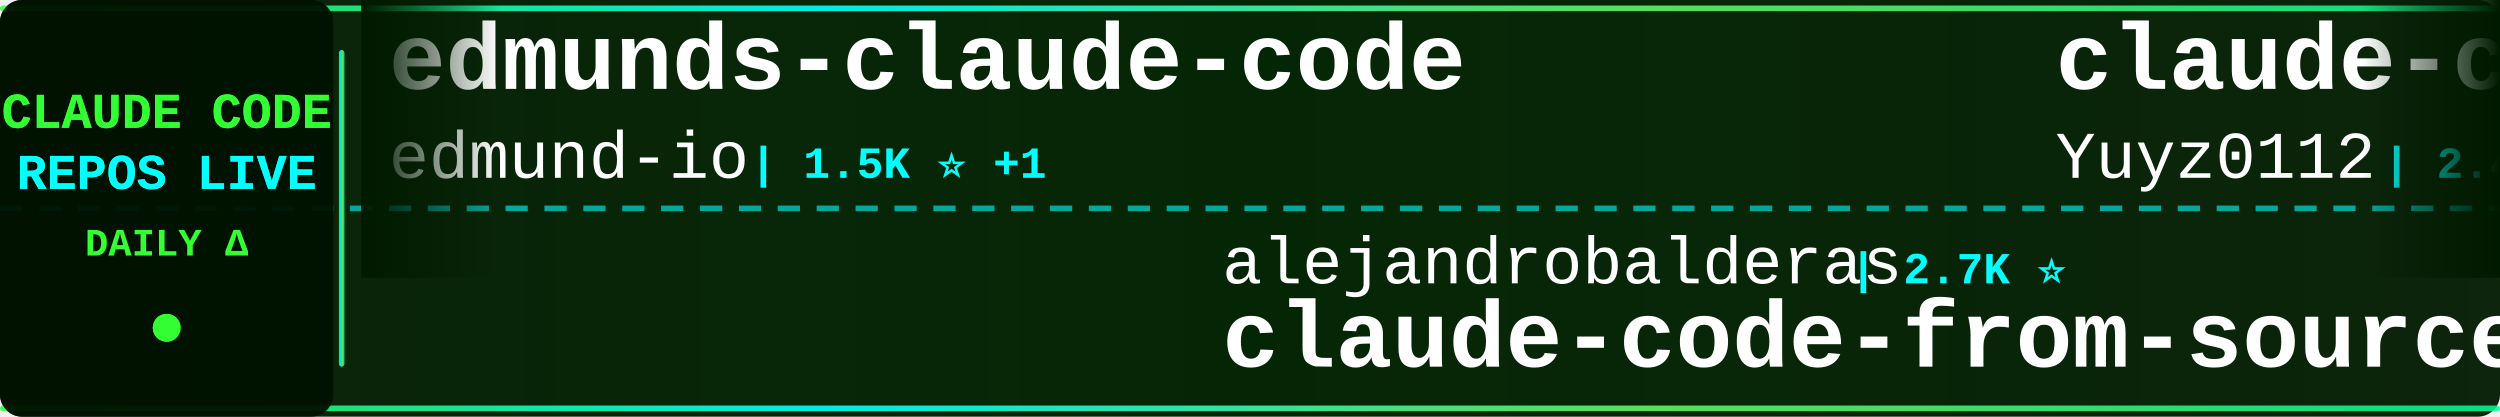
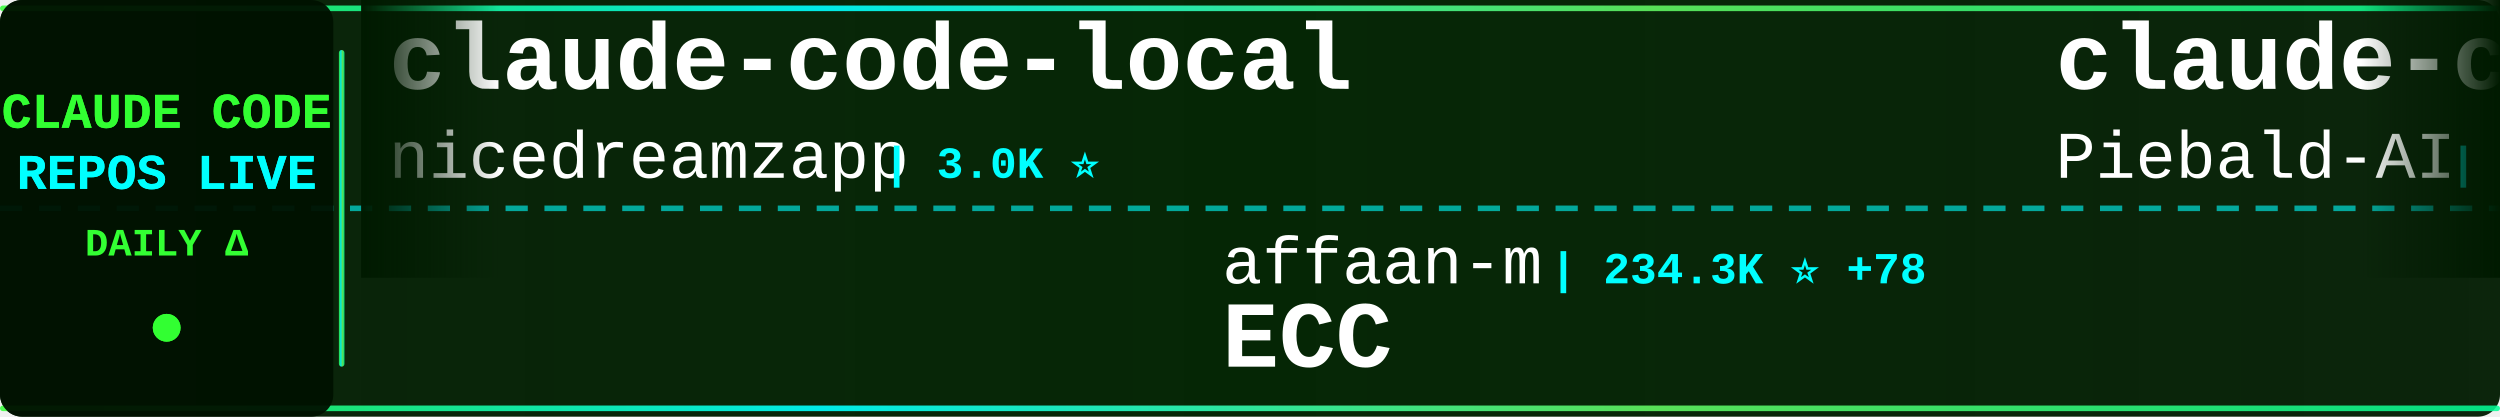
<svg xmlns="http://www.w3.org/2000/svg" width="900" height="150">
  <defs>
    <linearGradient id="tickerBg" x1="0%" y1="0%" x2="100%" y2="0%">
      <stop offset="0%" style="stop-color:#001a00;stop-opacity:0.95" />
      <stop offset="50%" style="stop-color:#002200;stop-opacity:0.98" />
      <stop offset="100%" style="stop-color:#001a00;stop-opacity:0.95" />
    </linearGradient>
    <linearGradient id="borderGrad" x1="0%" y1="0%" x2="100%" y2="0%">
      <stop offset="0%" style="stop-color:#33ff33;stop-opacity:0.85">
        <animate attributeName="stop-opacity" values="0.85;1;0.85" dur="2s" repeatCount="indefinite" />
      </stop>
      <stop offset="33%" style="stop-color:#00ffff;stop-opacity:0.9">
        <animate attributeName="stop-opacity" values="0.9;1;0.9" dur="2.2s" repeatCount="indefinite" />
      </stop>
      <stop offset="66%" style="stop-color:#66ff66;stop-opacity:0.85">
        <animate attributeName="stop-opacity" values="0.85;1;0.85" dur="1.8s" repeatCount="indefinite" />
      </stop>
      <stop offset="100%" style="stop-color:#00ff99;stop-opacity:0.85">
        <animate attributeName="stop-opacity" values="0.85;1;0.85" dur="2s" repeatCount="indefinite" />
      </stop>
    </linearGradient>
    <filter id="textGlow">
      <feGaussianBlur stdDeviation="0.1" result="coloredBlur" />
      <feMerge>
        <feMergeNode in="coloredBlur" />
        <feMergeNode in="SourceGraphic" />
      </feMerge>
    </filter>
    <filter id="metricGlow">
      <feGaussianBlur stdDeviation="0.2" result="coloredBlur" />
      <feMerge>
        <feMergeNode in="coloredBlur" />
        <feMergeNode in="SourceGraphic" />
      </feMerge>
    </filter>
    <linearGradient id="leftFade" x1="0%" y1="0%" x2="100%" y2="0%">
      <stop offset="0%" style="stop-color:#001a00;stop-opacity:1" />
      <stop offset="100%" style="stop-color:#001a00;stop-opacity:0" />
    </linearGradient>
    <linearGradient id="rightFade" x1="0%" y1="0%" x2="100%" y2="0%">
      <stop offset="0%" style="stop-color:#001a00;stop-opacity:0" />
      <stop offset="100%" style="stop-color:#001a00;stop-opacity:1" />
    </linearGradient>
  </defs>
  <rect width="900" height="150" fill="url(#tickerBg)" rx="8" />
  <rect x="0" y="2" width="900" height="2" fill="url(#borderGrad)" rx="1" />
  <rect x="0" y="146" width="900" height="2" fill="url(#borderGrad)" rx="1" />
  <line x1="0" y1="75" x2="900" y2="75" stroke="#00ffff" stroke-width="2" stroke-dasharray="8 6" opacity="0.6" />
  <rect x="0" y="0" width="120" height="150" fill="#001100" opacity="0.95" rx="8" />
  <text x="60" y="46" font-family="'Courier New', monospace" font-size="18" font-weight="bold" fill="#33ff33" text-anchor="middle" filter="url(#textGlow)">
    CLAUDE CODE
  </text>
  <text x="60" y="68" font-family="'Courier New', monospace" font-size="18" font-weight="bold" fill="#00ffff" text-anchor="middle" filter="url(#textGlow)">
    REPOS LIVE
  </text>
  <text x="60" y="92" font-family="'Courier New', monospace" font-size="14" font-weight="bold" fill="#33ff33" text-anchor="middle">
    DAILY Δ
  </text>
  <circle cx="60" cy="118" r="5" fill="#33ff33" filter="url(#metricGlow)">
    <animate attributeName="r" values="4;6;4" dur="1.5s" repeatCount="indefinite" />
    <animate attributeName="opacity" values="0.6;1;0.6" dur="1.5s" repeatCount="indefinite" />
  </circle>
  <rect x="122" y="18" width="2" height="114" fill="url(#borderGrad)" rx="1" />
  <clipPath id="tickerClip">
    <rect x="130" y="0" width="770" height="150" />
  </clipPath>
  <g clip-path="url(#tickerClip)">
    <g id="tickerItems">
      <animateTransform attributeName="transform" attributeType="XML" type="translate" from="0 0" to="-3000 0" dur="54s" repeatCount="indefinite" />
      <g transform="translate(0, 0)">
-         <text x="140" y="32" font-family="'Courier New', monospace" font-size="34" font-weight="bold" fill="#ffffff">edmunds-claude-code</text>
-         <text x="140" y="64" font-family="'Courier New', monospace" font-size="24" font-weight="normal" fill="#ffffff" opacity="1.0">edmund-io</text>
-         <text x="270" y="64" font-family="'Courier New', monospace" font-size="16" font-weight="bold" fill="#00ffff"> | 1.5K ⭐ +1</text>
+         <text x="140" y="32" font-family="'Courier New', monospace" font-size="34" font-weight="bold" fill="#ffffff">claude-code-local</text>
+         <text x="140" y="64" font-family="'Courier New', monospace" font-size="24" font-weight="normal" fill="#ffffff" opacity="1.0">nicedreamzapp</text>
+         <text x="318" y="64" font-family="'Courier New', monospace" font-size="16" font-weight="bold" fill="#00ffff"> | 3.0K ⭐</text>
      </g>
      <g transform="translate(300, 0)">
-         <text x="140" y="102" font-family="'Courier New', monospace" font-size="24" font-weight="normal" fill="#ffffff" opacity="1.0">alejandrobalderas</text>
-         <text x="366" y="102" font-family="'Courier New', monospace" font-size="16" font-weight="bold" fill="#00ffff"> | 2.7K ⭐</text>
-         <text x="140" y="132" font-family="'Courier New', monospace" font-size="34" font-weight="bold" fill="#ffffff">claude-code-from-source</text>
+         <text x="140" y="102" font-family="'Courier New', monospace" font-size="24" font-weight="normal" fill="#ffffff" opacity="1.0">affaan-m</text>
+         <text x="258" y="102" font-family="'Courier New', monospace" font-size="16" font-weight="bold" fill="#00ffff"> | 234.3K ⭐ +78</text>
+         <text x="140" y="132" font-family="'Courier New', monospace" font-size="34" font-weight="bold" fill="#ffffff">ECC</text>
      </g>
      <g transform="translate(600, 0)">
-         <text x="140" y="32" font-family="'Courier New', monospace" font-size="34" font-weight="bold" fill="#ffffff">claude-code-reverse</text>
-         <text x="140" y="64" font-family="'Courier New', monospace" font-size="24" font-weight="normal" fill="#ffffff" opacity="1.0">Yuyz0112</text>
-         <text x="258" y="64" font-family="'Courier New', monospace" font-size="16" font-weight="bold" fill="#00ffff"> | 2.4K ⭐ +1</text>
+         <text x="140" y="32" font-family="'Courier New', monospace" font-size="34" font-weight="bold" fill="#ffffff">claude-code-system-promp...</text>
+         <text x="140" y="64" font-family="'Courier New', monospace" font-size="24" font-weight="normal" fill="#ffffff" opacity="1.0">Piebald-AI</text>
+         <text x="282" y="64" font-family="'Courier New', monospace" font-size="16" font-weight="bold" fill="#00ffff"> | 12.1K ⭐ +5</text>
      </g>
      <g transform="translate(900, 0)">
-         <text x="140" y="102" font-family="'Courier New', monospace" font-size="24" font-weight="normal" fill="#ffffff" opacity="1.0">anthropics</text>
-         <text x="282" y="102" font-family="'Courier New', monospace" font-size="16" font-weight="bold" fill="#00ffff"> | 8.5K ⭐ +2</text>
-         <text x="140" y="132" font-family="'Courier New', monospace" font-size="34" font-weight="bold" fill="#ffffff">claude-code-action</text>
+         <text x="140" y="102" font-family="'Courier New', monospace" font-size="24" font-weight="normal" fill="#ffffff" opacity="1.0">ykdojo</text>
+         <text x="234" y="102" font-family="'Courier New', monospace" font-size="16" font-weight="bold" fill="#00ffff"> | 9.5K ⭐ +1</text>
+         <text x="140" y="132" font-family="'Courier New', monospace" font-size="34" font-weight="bold" fill="#ffffff">claude-code-tips</text>
      </g>
      <g transform="translate(1200, 0)">
-         <text x="140" y="32" font-family="'Courier New', monospace" font-size="34" font-weight="bold" fill="#ffffff">claude-code-showcase</text>
-         <text x="140" y="64" font-family="'Courier New', monospace" font-size="24" font-weight="normal" fill="#ffffff" opacity="1.0">ChrisWiles</text>
-         <text x="282" y="64" font-family="'Courier New', monospace" font-size="16" font-weight="bold" fill="#00ffff"> | 6.0K ⭐</text>
+         <text x="140" y="32" font-family="'Courier New', monospace" font-size="34" font-weight="bold" fill="#ffffff">claude-code-transcripts</text>
+         <text x="140" y="64" font-family="'Courier New', monospace" font-size="24" font-weight="normal" fill="#ffffff" opacity="1.0">simonw</text>
+         <text x="234" y="64" font-family="'Courier New', monospace" font-size="16" font-weight="bold" fill="#00ffff"> | 1.6K ⭐ +1</text>
      </g>
      <g transform="translate(1500, 0)">
-         <text x="140" y="102" font-family="'Courier New', monospace" font-size="24" font-weight="normal" fill="#ffffff" opacity="1.0">SeemSeam</text>
-         <text x="258" y="102" font-family="'Courier New', monospace" font-size="16" font-weight="bold" fill="#00ffff"> | 3.3K ⭐</text>
-         <text x="140" y="132" font-family="'Courier New', monospace" font-size="34" font-weight="bold" fill="#ffffff">claude_codex_bridge</text>
+         <text x="140" y="102" font-family="'Courier New', monospace" font-size="24" font-weight="normal" fill="#ffffff" opacity="1.0">krusemediallc</text>
+         <text x="318" y="102" font-family="'Courier New', monospace" font-size="16" font-weight="bold" fill="#00ffff"> | 1.1K ⭐ +1</text>
+         <text x="140" y="132" font-family="'Courier New', monospace" font-size="34" font-weight="bold" fill="#ffffff">arcads-claude-code</text>
      </g>
      <g transform="translate(1800, 0)">
-         <text x="140" y="32" font-family="'Courier New', monospace" font-size="34" font-weight="bold" fill="#ffffff">ECC</text>
-         <text x="140" y="64" font-family="'Courier New', monospace" font-size="24" font-weight="normal" fill="#ffffff" opacity="1.0">affaan-m</text>
-         <text x="258" y="64" font-family="'Courier New', monospace" font-size="16" font-weight="bold" fill="#00ffff"> | 234.2K ⭐ +60</text>
+         <text x="140" y="32" font-family="'Courier New', monospace" font-size="34" font-weight="bold" fill="#ffffff">claude-code-source</text>
+         <text x="140" y="64" font-family="'Courier New', monospace" font-size="24" font-weight="normal" fill="#ffffff" opacity="1.0">hangsman</text>
+         <text x="258" y="64" font-family="'Courier New', monospace" font-size="16" font-weight="bold" fill="#00ffff"> | 790 ⭐</text>
      </g>
      <g transform="translate(2100, 0)">
-         <text x="140" y="102" font-family="'Courier New', monospace" font-size="24" font-weight="normal" fill="#ffffff" opacity="1.0">VoltAgent</text>
-         <text x="270" y="102" font-family="'Courier New', monospace" font-size="16" font-weight="bold" fill="#00ffff"> | 23.8K ⭐ +5</text>
-         <text x="140" y="132" font-family="'Courier New', monospace" font-size="34" font-weight="bold" fill="#ffffff">awesome-claude-code-suba...</text>
+         <text x="140" y="102" font-family="'Courier New', monospace" font-size="24" font-weight="normal" fill="#ffffff" opacity="1.0">777genius</text>
+         <text x="270" y="102" font-family="'Courier New', monospace" font-size="16" font-weight="bold" fill="#00ffff"> | 922 ⭐</text>
+         <text x="140" y="132" font-family="'Courier New', monospace" font-size="34" font-weight="bold" fill="#ffffff">claude-code-source-code</text>
      </g>
      <g transform="translate(2400, 0)">
+         <text x="140" y="32" font-family="'Courier New', monospace" font-size="34" font-weight="bold" fill="#ffffff">claude-code-guide</text>
+         <text x="140" y="64" font-family="'Courier New', monospace" font-size="24" font-weight="normal" fill="#ffffff" opacity="1.0">zebbern</text>
+         <text x="246" y="64" font-family="'Courier New', monospace" font-size="16" font-weight="bold" fill="#00ffff"> | 4.4K ⭐</text>
+       </g>
+       <g transform="translate(2700, 0)">
+         <text x="140" y="102" font-family="'Courier New', monospace" font-size="24" font-weight="normal" fill="#ffffff" opacity="1.0">chauncygu</text>
+         <text x="270" y="102" font-family="'Courier New', monospace" font-size="16" font-weight="bold" fill="#00ffff"> | 2.8K ⭐</text>
+         <text x="140" y="132" font-family="'Courier New', monospace" font-size="34" font-weight="bold" fill="#ffffff">collection-claude-code-s...</text>
+       </g>
+       <g transform="translate(3000, 0)">
+         <text x="140" y="32" font-family="'Courier New', monospace" font-size="34" font-weight="bold" fill="#ffffff">claude-code-local</text>
+         <text x="140" y="64" font-family="'Courier New', monospace" font-size="24" font-weight="normal" fill="#ffffff" opacity="1.0">nicedreamzapp</text>
+         <text x="318" y="64" font-family="'Courier New', monospace" font-size="16" font-weight="bold" fill="#00ffff"> | 3.0K ⭐</text>
+       </g>
+       <g transform="translate(3300, 0)">
+         <text x="140" y="102" font-family="'Courier New', monospace" font-size="24" font-weight="normal" fill="#ffffff" opacity="1.0">affaan-m</text>
+         <text x="258" y="102" font-family="'Courier New', monospace" font-size="16" font-weight="bold" fill="#00ffff"> | 234.3K ⭐ +78</text>
+         <text x="140" y="132" font-family="'Courier New', monospace" font-size="34" font-weight="bold" fill="#ffffff">ECC</text>
+       </g>
+       <g transform="translate(3600, 0)">
        <text x="140" y="32" font-family="'Courier New', monospace" font-size="34" font-weight="bold" fill="#ffffff">claude-code-system-promp...</text>
        <text x="140" y="64" font-family="'Courier New', monospace" font-size="24" font-weight="normal" fill="#ffffff" opacity="1.0">Piebald-AI</text>
-         <text x="282" y="64" font-family="'Courier New', monospace" font-size="16" font-weight="bold" fill="#00ffff"> | 12.1K ⭐ +1</text>
-       </g>
-       <g transform="translate(2700, 0)">
-         <text x="140" y="102" font-family="'Courier New', monospace" font-size="24" font-weight="normal" fill="#ffffff" opacity="1.0">multica-ai</text>
-         <text x="282" y="102" font-family="'Courier New', monospace" font-size="16" font-weight="bold" fill="#00ffff"> | 196.9K ⭐ +39</text>
-         <text x="140" y="132" font-family="'Courier New', monospace" font-size="34" font-weight="bold" fill="#ffffff">andrej-karpathy-skills</text>
-       </g>
-       <g transform="translate(3000, 0)">
-         <text x="140" y="32" font-family="'Courier New', monospace" font-size="34" font-weight="bold" fill="#ffffff">edmunds-claude-code</text>
-         <text x="140" y="64" font-family="'Courier New', monospace" font-size="24" font-weight="normal" fill="#ffffff" opacity="1.0">edmund-io</text>
-         <text x="270" y="64" font-family="'Courier New', monospace" font-size="16" font-weight="bold" fill="#00ffff"> | 1.5K ⭐ +1</text>
-       </g>
-       <g transform="translate(3300, 0)">
-         <text x="140" y="102" font-family="'Courier New', monospace" font-size="24" font-weight="normal" fill="#ffffff" opacity="1.0">alejandrobalderas</text>
-         <text x="366" y="102" font-family="'Courier New', monospace" font-size="16" font-weight="bold" fill="#00ffff"> | 2.7K ⭐</text>
-         <text x="140" y="132" font-family="'Courier New', monospace" font-size="34" font-weight="bold" fill="#ffffff">claude-code-from-source</text>
-       </g>
-       <g transform="translate(3600, 0)">
-         <text x="140" y="32" font-family="'Courier New', monospace" font-size="34" font-weight="bold" fill="#ffffff">claude-code-reverse</text>
-         <text x="140" y="64" font-family="'Courier New', monospace" font-size="24" font-weight="normal" fill="#ffffff" opacity="1.0">Yuyz0112</text>
-         <text x="258" y="64" font-family="'Courier New', monospace" font-size="16" font-weight="bold" fill="#00ffff"> | 2.4K ⭐ +1</text>
+         <text x="282" y="64" font-family="'Courier New', monospace" font-size="16" font-weight="bold" fill="#00ffff"> | 12.1K ⭐ +5</text>
      </g>
      <g transform="translate(3900, 0)">
-         <text x="140" y="102" font-family="'Courier New', monospace" font-size="24" font-weight="normal" fill="#ffffff" opacity="1.0">anthropics</text>
-         <text x="282" y="102" font-family="'Courier New', monospace" font-size="16" font-weight="bold" fill="#00ffff"> | 8.5K ⭐ +2</text>
-         <text x="140" y="132" font-family="'Courier New', monospace" font-size="34" font-weight="bold" fill="#ffffff">claude-code-action</text>
+         <text x="140" y="102" font-family="'Courier New', monospace" font-size="24" font-weight="normal" fill="#ffffff" opacity="1.0">ykdojo</text>
+         <text x="234" y="102" font-family="'Courier New', monospace" font-size="16" font-weight="bold" fill="#00ffff"> | 9.5K ⭐ +1</text>
+         <text x="140" y="132" font-family="'Courier New', monospace" font-size="34" font-weight="bold" fill="#ffffff">claude-code-tips</text>
      </g>
    </g>
  </g>
  <rect x="130" y="0" width="50" height="100" fill="url(#leftFade)" />
  <rect x="850" y="0" width="50" height="100" fill="url(#rightFade)" />
</svg>
